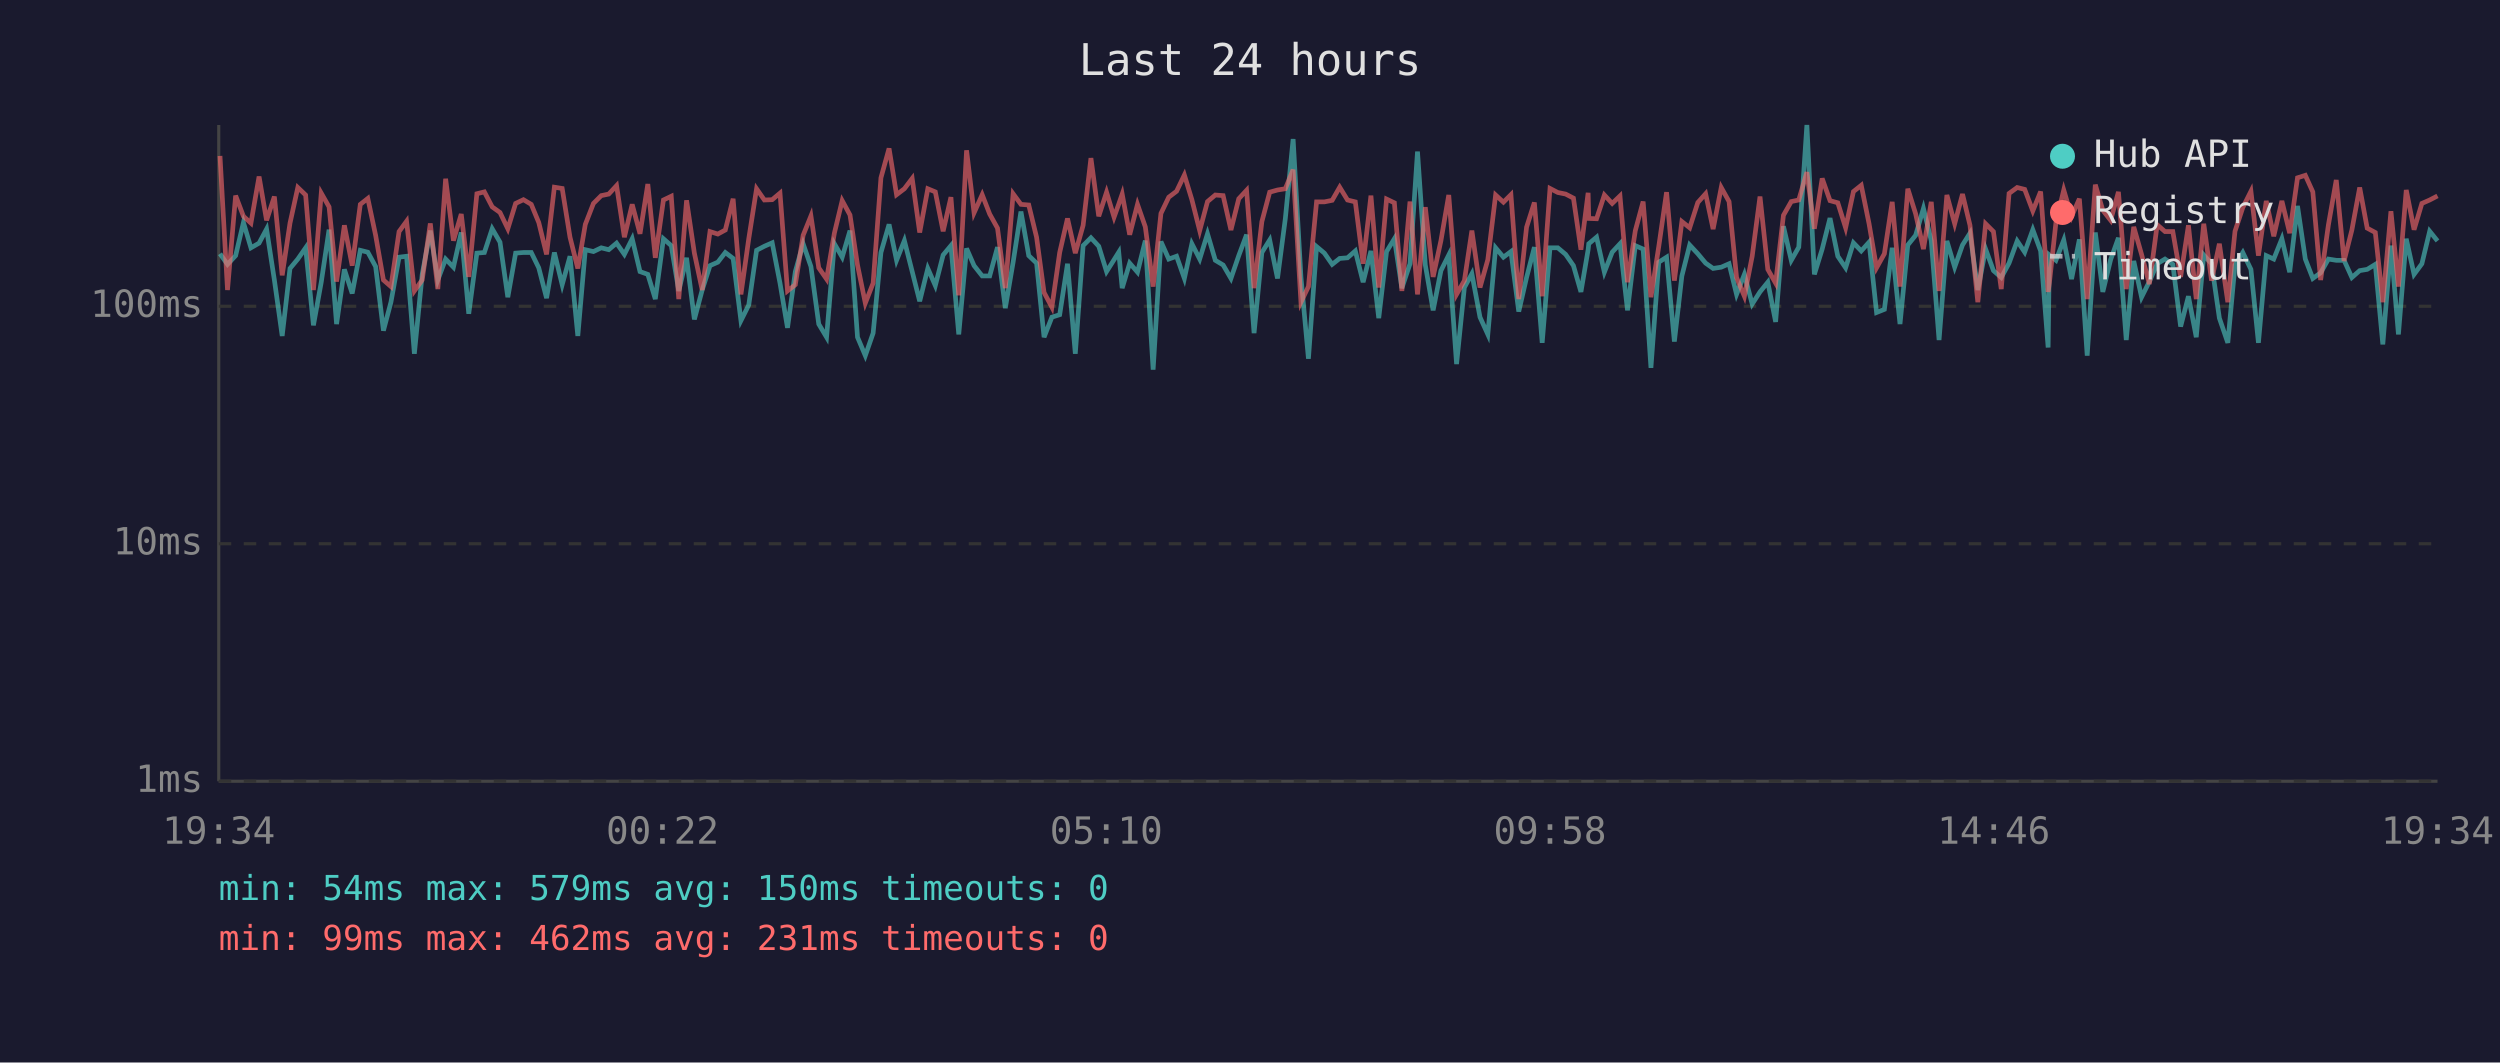
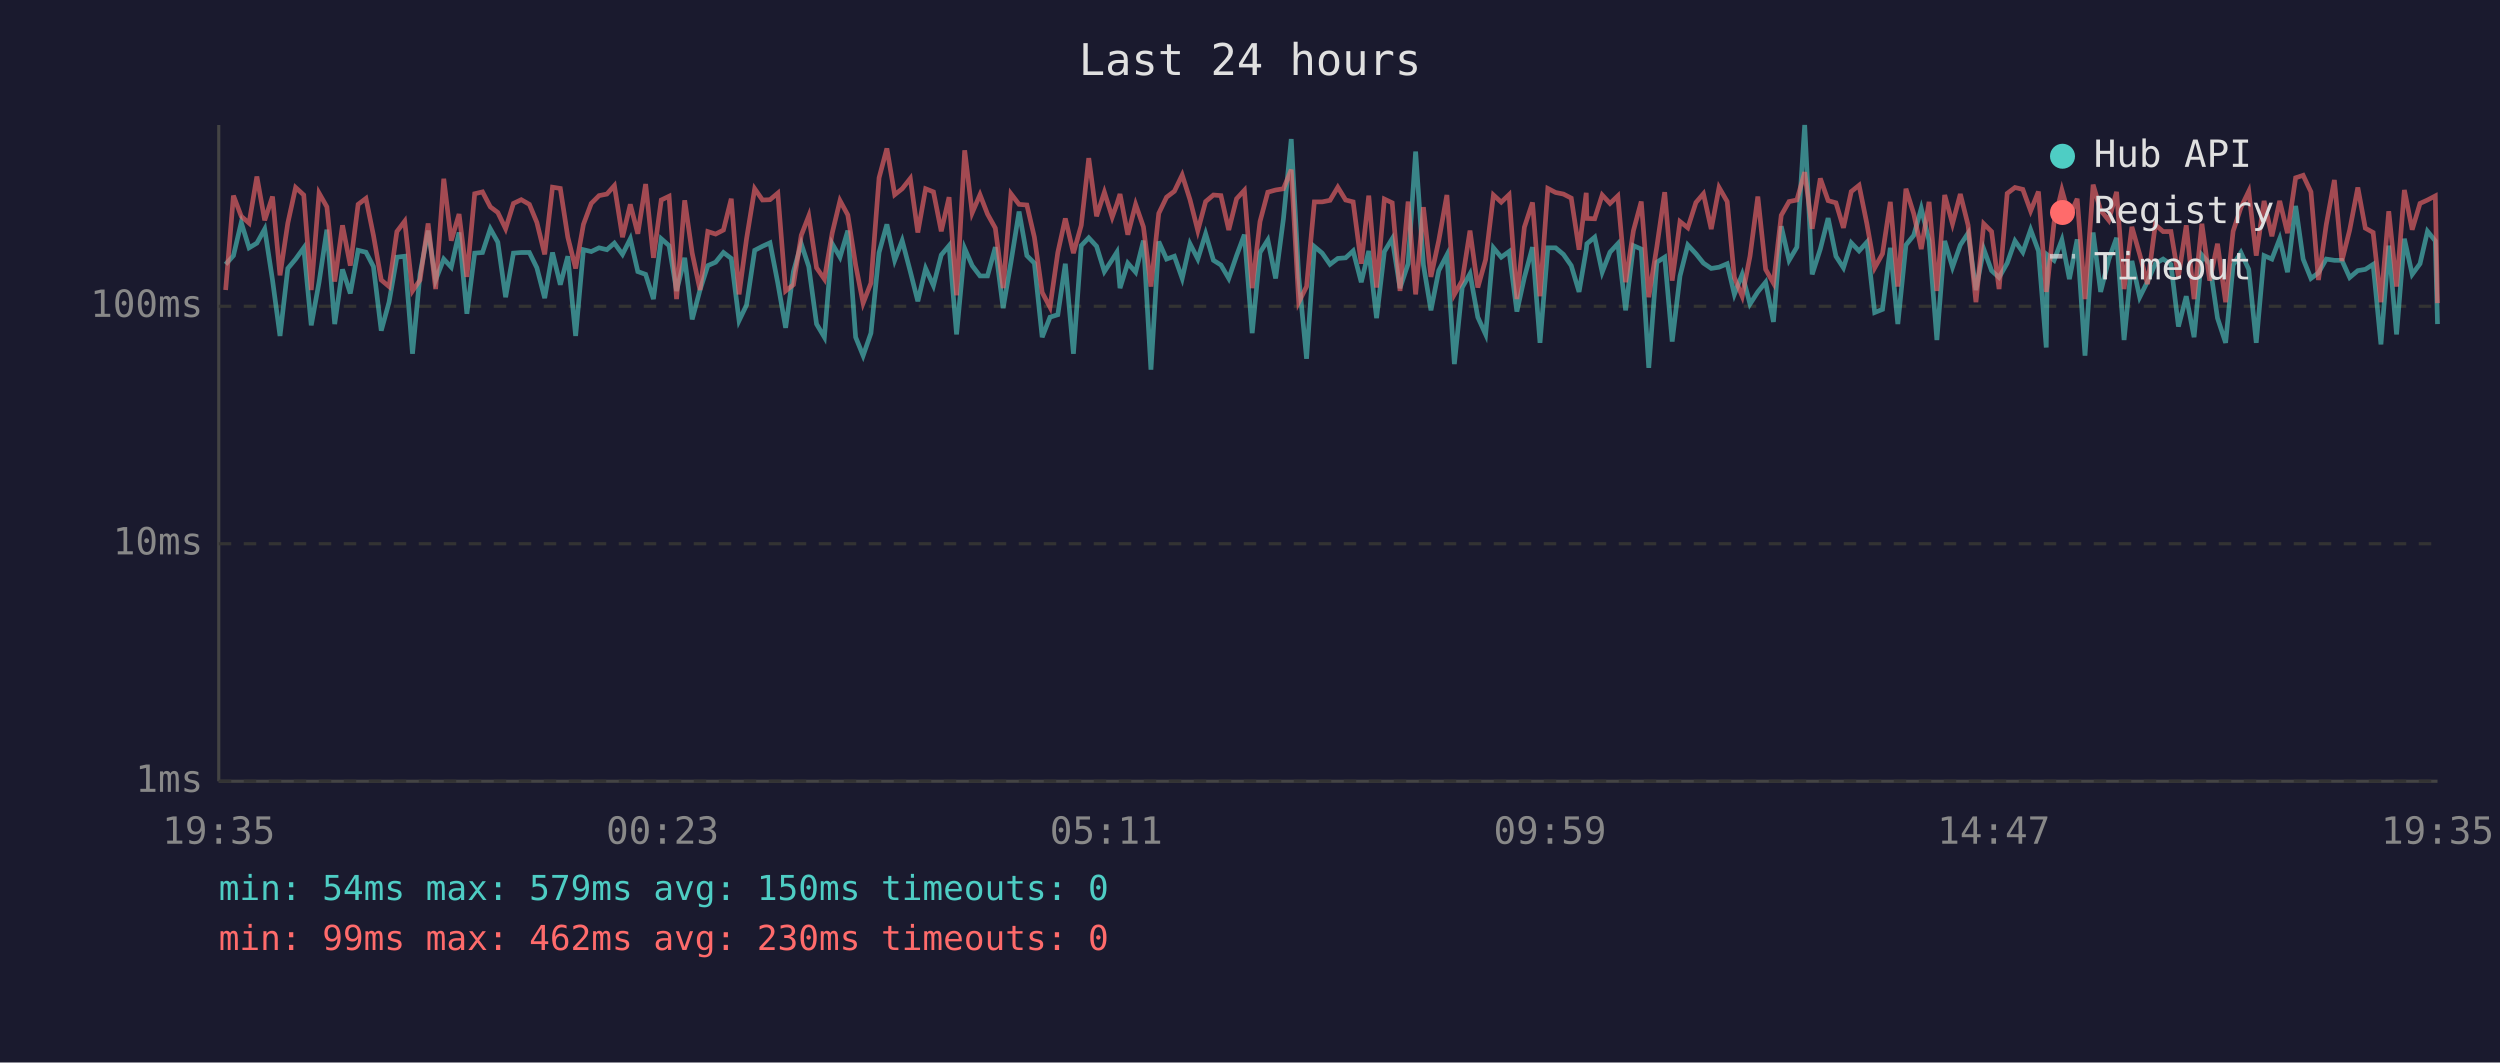
<svg xmlns="http://www.w3.org/2000/svg" viewBox="0 0 800 340" font-family="monospace" font-size="12">
  <rect width="800" height="340" fill="#1a1a2e" />
  <text x="400" y="24" fill="#e0e0e0" font-size="14" text-anchor="middle">Last 24 hours</text>
  <line x1="70" y1="40" x2="70" y2="250" stroke="#444" stroke-width="1" />
  <line x1="70" y1="250" x2="780" y2="250" stroke="#444" stroke-width="1" />
  <line x1="70" y1="250" x2="780" y2="250" stroke="#333" stroke-width="1" stroke-dasharray="4" />
  <text x="65" y="250" fill="#888" text-anchor="end" dominant-baseline="middle">1ms</text>
  <line x1="70" y1="174" x2="780" y2="174" stroke="#333" stroke-width="1" stroke-dasharray="4" />
  <text x="65" y="174" fill="#888" text-anchor="end" dominant-baseline="middle">10ms</text>
  <line x1="70" y1="98" x2="780" y2="98" stroke="#333" stroke-width="1" stroke-dasharray="4" />
  <text x="65" y="98" fill="#888" text-anchor="end" dominant-baseline="middle">100ms</text>
-   <text x="70" y="270" fill="#888" text-anchor="middle">19:34</text>
-   <text x="212" y="270" fill="#888" text-anchor="middle">00:22</text>
-   <text x="354" y="270" fill="#888" text-anchor="middle">05:10</text>
-   <text x="496" y="270" fill="#888" text-anchor="middle">09:58</text>
-   <text x="638" y="270" fill="#888" text-anchor="middle">14:46</text>
-   <text x="780" y="270" fill="#888" text-anchor="middle">19:34</text>
-   <polyline points="70.4,81.2 72.8,84.6 75.4,81.8 77.9,71.2 80.3,79.3 82.9,77.8 85.3,73.3 87.8,89.6 90.3,107.5 92.8,85.9 95.3,82.9 97.8,79.3 100.3,104.1 102.8,90.3 105.3,73.5 107.7,103.7 110.2,86.2 112.7,93.9 115.3,80.1 117.7,80.7 120.2,85.3 122.7,105.8 125.1,96.7 127.7,82.3 130.1,82.0 132.6,113.2 135.1,87.8 137.7,73.8 140.1,89.6 142.6,82.9 145.1,85.5 147.6,74.4 150.0,100.4 152.6,81.0 155.0,80.8 157.5,73.2 160.0,77.5 162.5,95.1 165.0,81.0 167.5,80.8 170.0,80.8 172.4,85.7 174.9,95.4 177.4,80.8 179.9,91.1 182.4,82.0 184.9,107.5 187.3,79.9 189.9,80.5 192.4,79.3 194.8,79.9 197.3,77.8 199.8,81.4 202.3,76.4 204.8,86.9 207.3,87.8 209.7,95.7 212.3,76.4 214.8,78.6 217.2,93.1 219.7,82.5 222.2,102.2 224.7,92.8 227.2,85.0 229.7,83.9 232.1,80.8 234.6,82.7 237.1,102.6 239.6,97.6 242.1,80.1 244.6,78.8 247.1,77.7 249.6,90.6 252.0,104.9 254.5,86.9 257.0,78.0 259.5,85.3 262.0,103.7 264.5,107.9 267.0,78.0 269.5,82.3 272.0,73.8 274.4,107.9 276.9,113.8 279.4,106.6 281.9,80.8 284.5,71.8 286.9,83.3 289.4,77.0 291.9,86.9 294.3,96.4 296.9,85.9 299.3,91.4 301.8,81.6 304.3,78.6 306.8,107.0 309.3,79.5 311.7,85.0 314.3,88.3 316.7,88.3 319.2,79.1 321.7,98.6 324.2,83.9 326.7,67.7 329.2,81.8 331.7,84.2 334.1,107.9 336.6,101.5 339.1,100.7 341.6,84.4 344.1,113.2 346.6,78.6 349.1,76.1 351.6,78.8 354.1,86.9 356.5,83.1 358.0,80.7 359.1,92.2 361.5,84.2 364.0,87.1 366.5,77.0 369.0,118.3 371.5,77.3 374.0,82.9 376.5,82.0 379.0,89.1 381.4,78.0 383.9,82.9 386.4,74.8 388.9,83.3 391.4,84.8 393.9,89.1 396.4,81.8 398.9,75.1 401.3,106.6 403.8,80.8 406.3,76.8 408.8,89.1 411.3,70.0 413.8,44.5 416.3,88.6 418.7,114.8 421.3,78.9 423.8,81.0 426.3,84.6 428.7,82.7 431.2,82.5 433.7,80.3 436.2,90.3 438.7,80.3 441.2,101.8 443.7,80.5 446.2,76.4 448.6,92.2 451.2,84.4 453.6,48.5 456.1,84.8 458.6,99.3 461.1,86.6 463.6,81.6 466.1,116.5 468.6,92.0 471.0,87.6 473.6,101.5 476.1,107.0 478.6,79.3 481.1,82.3 483.5,80.5 486.0,99.7 488.5,88.8 491.0,79.1 493.5,109.7 496.0,79.3 498.5,79.3 501.0,81.4 503.5,85.0 505.9,93.4 508.2,79.9 508.4,78.0 510.9,75.9 513.4,87.1 515.9,80.7 518.4,78.0 520.8,99.3 523.3,78.6 525.8,79.7 528.3,117.7 530.8,83.9 533.3,82.3 535.8,109.3 538.2,88.3 540.7,78.4 543.3,81.2 545.8,84.2 548.2,85.9 550.8,85.5 553.3,84.4 555.7,94.2 558.2,87.8 560.7,97.3 563.2,93.4 565.7,90.3 568.2,103.0 570.7,72.4 573.2,83.3 575.6,79.1 578.2,40.0 580.6,87.8 583.1,79.7 585.6,69.8 588.1,82.0 590.6,85.7 593.1,77.7 595.6,80.3 598.1,77.5 600.5,100.0 603.0,99.0 605.5,79.3 608.0,103.7 610.5,78.4 613.0,75.3 615.5,66.7 618.0,77.0 620.5,108.8 623.0,77.1 625.5,85.5 628.0,78.4 630.4,74.6 632.9,92.8 635.4,79.7 637.9,86.6 640.4,88.8 642.9,84.2 645.5,77.1 647.9,80.7 650.5,73.5 653.0,80.3 655.4,111.2 655.8,81.6 657.9,83.3 660.4,76.8 662.9,89.3 665.4,76.6 667.9,113.8 670.5,74.4 672.9,93.4 675.4,83.1 677.9,76.1 680.4,108.8 682.8,83.5 685.3,95.1 687.8,90.1 690.3,84.4 692.8,82.9 695.3,84.6 697.8,104.5 700.3,94.8 702.8,107.9 705.2,81.6 707.7,84.4 710.2,101.8 712.9,109.7 715.2,84.8 717.7,80.8 720.3,86.2 722.7,109.7 725.2,81.8 727.6,82.9 730.2,76.4 732.7,87.1 735.2,65.9 737.7,82.9 740.1,89.1 742.6,87.3 745.1,82.9 747.6,83.3 750.1,83.3 752.6,88.8 755.1,86.6 757.5,86.2 760.1,84.6 762.5,110.2 765.1,78.6 767.5,107.0 770.0,76.4 772.5,87.8 775.0,84.4 777.5,74.0 780.0,77.1" fill="none" stroke="#4ecdc4" stroke-width="1.5" opacity="0.6" />
-   <polyline points="70.4,49.9 72.8,92.8 75.4,62.6 77.9,69.2 80.3,71.4 82.9,56.5 85.3,70.5 87.8,62.9 90.3,88.1 92.8,71.4 95.3,60.0 97.8,62.4 100.3,92.8 102.8,61.8 105.3,66.2 107.7,90.1 110.2,72.1 112.7,85.0 115.3,65.4 117.7,63.5 120.2,75.3 122.7,89.6 125.1,91.7 127.7,74.1 130.1,70.8 132.6,93.1 135.1,89.6 137.7,71.5 140.1,92.5 142.6,57.2 145.1,77.0 147.6,68.5 150.0,88.6 152.6,62.0 155.0,61.4 157.5,66.2 160.0,68.0 162.5,73.2 165.0,65.1 167.5,63.9 170.0,65.4 172.4,71.2 174.9,81.4 177.4,59.9 179.9,60.3 182.4,75.9 184.9,85.9 187.3,71.8 189.9,65.1 192.4,62.6 194.8,62.1 197.3,59.4 199.8,75.9 202.3,65.4 204.8,74.8 207.3,58.9 209.7,82.5 212.3,64.0 214.8,62.8 217.2,95.7 219.7,64.1 222.2,81.0 224.7,92.8 227.2,74.1 229.7,74.9 232.1,73.6 234.6,63.6 237.1,94.2 239.6,76.4 242.1,60.4 244.6,64.0 247.1,63.9 249.6,61.8 252.0,93.1 254.5,91.1 257.0,75.3 259.5,69.1 262.0,85.7 264.5,89.3 267.0,74.6 269.5,64.2 272.0,68.8 274.4,84.8 276.9,97.0 279.4,90.6 281.9,56.9 284.5,47.5 286.9,62.3 289.4,60.4 291.9,57.1 294.3,74.4 296.9,60.4 299.3,61.4 301.8,74.0 304.3,63.1 306.8,94.5 309.3,48.1 311.7,68.1 314.3,62.3 316.7,68.5 319.2,73.0 321.7,92.2 324.2,62.0 326.7,65.4 329.2,65.6 331.7,75.9 334.1,93.6 336.6,98.3 339.1,80.8 341.6,69.9 344.1,81.0 346.6,72.1 349.1,50.6 351.6,69.2 354.1,61.5 356.5,69.5 358.0,65.3 359.1,62.1 361.5,75.1 364.0,65.4 366.5,72.6 369.0,91.7 371.5,68.3 374.0,63.1 376.5,61.2 379.0,56.0 381.4,63.9 383.9,73.8 386.4,64.5 388.9,62.4 391.4,62.6 393.9,73.6 396.4,63.6 398.9,60.9 401.3,92.2 403.8,70.9 406.3,61.5 408.8,60.8 411.3,60.4 413.8,54.3 416.3,96.7 418.7,91.7 421.3,64.6 423.8,64.6 426.3,64.1 428.7,59.9 431.2,64.0 433.7,64.6 436.2,84.4 438.7,62.6 441.2,92.0 443.7,63.7 446.2,64.9 448.6,93.1 451.2,64.5 453.6,94.2 456.1,66.3 458.6,88.6 461.1,77.0 463.6,62.4 466.1,94.2 468.6,89.8 471.0,73.8 473.6,92.0 476.1,83.1 478.6,62.4 481.1,64.7 483.5,62.3 486.0,95.7 488.5,72.7 491.0,64.8 493.5,94.8 496.0,60.3 498.5,61.6 501.0,62.1 503.5,63.4 505.9,79.9 508.2,61.7 508.4,69.9 510.9,70.0 513.4,62.4 515.9,65.1 518.4,62.7 520.8,90.3 523.3,73.8 525.8,64.5 528.3,95.1 530.8,78.9 533.3,61.5 535.8,89.8 538.2,70.9 540.7,72.9 543.3,64.8 545.8,62.0 548.2,73.3 550.8,60.0 553.3,64.5 555.7,88.8 558.2,94.8 560.7,82.0 563.2,62.9 565.7,86.2 568.2,90.6 570.7,68.9 573.2,64.5 575.6,64.0 578.2,55.1 580.6,73.2 583.1,57.1 585.6,64.2 588.1,64.9 590.6,72.9 593.1,61.3 595.6,59.3 598.1,71.6 600.5,85.7 603.0,81.2 605.5,64.6 608.0,91.7 610.5,60.4 613.0,68.4 615.5,79.7 618.0,64.6 620.5,93.1 623.0,62.4 625.5,71.6 628.0,62.1 630.4,72.1 632.9,96.7 635.4,71.6 637.9,74.1 640.4,92.5 642.9,61.9 645.5,60.0 647.9,60.6 650.5,67.5 653.0,61.3 655.4,93.4 655.8,90.6 657.9,71.2 660.4,60.8 662.9,69.3 665.4,63.6 667.9,95.7 670.5,59.1 672.9,67.3 675.4,70.5 677.9,61.4 680.4,92.5 682.8,72.6 685.3,81.4 687.8,90.9 690.3,71.9 692.8,74.1 695.3,74.1 697.8,88.6 700.3,72.1 702.8,95.7 705.2,71.6 707.7,89.8 710.2,78.0 712.9,96.7 715.2,74.0 717.7,66.4 720.3,61.2 722.7,81.8 725.2,64.3 727.6,75.6 730.2,64.3 732.7,74.6 735.2,56.9 737.7,56.1 740.1,61.4 742.6,89.6 745.1,71.9 747.6,57.6 750.1,83.5 752.6,73.6 755.1,60.0 757.5,73.0 760.1,74.4 762.5,96.7 765.1,67.6 767.5,91.7 770.0,60.8 772.5,73.5 775.0,65.1 777.5,64.0 780.0,62.7" fill="none" stroke="#ff6b6b" stroke-width="1.5" opacity="0.6" />
+   <text x="70" y="270" fill="#888" text-anchor="middle">19:35</text>
+   <text x="212" y="270" fill="#888" text-anchor="middle">00:23</text>
+   <text x="354" y="270" fill="#888" text-anchor="middle">05:11</text>
+   <text x="496" y="270" fill="#888" text-anchor="middle">09:59</text>
+   <text x="638" y="270" fill="#888" text-anchor="middle">14:47</text>
+   <text x="780" y="270" fill="#888" text-anchor="middle">19:35</text>
+   <polyline points="72.2,84.6 74.7,81.8 77.2,71.2 79.7,79.3 82.2,77.8 84.7,73.3 87.2,89.6 89.6,107.5 92.1,85.9 94.6,82.9 97.2,79.3 99.6,104.1 102.1,90.3 104.6,73.5 107.1,103.7 109.6,86.2 112.1,93.9 114.6,80.1 117.1,80.7 119.5,85.3 122.0,105.8 124.5,96.7 127.0,82.3 129.5,82.0 132.0,113.2 134.4,87.8 137.0,73.8 139.4,89.6 142.0,82.9 144.4,85.5 146.9,74.4 149.4,100.4 151.9,81.0 154.4,80.8 156.9,73.2 159.3,77.5 161.8,95.1 164.3,81.0 166.8,80.8 169.4,80.8 171.8,85.7 174.3,95.4 176.8,80.8 179.3,91.1 181.7,82.0 184.2,107.5 186.7,79.9 189.2,80.5 191.7,79.3 194.2,79.9 196.6,77.8 199.2,81.4 201.7,76.4 204.1,86.9 206.6,87.8 209.1,95.7 211.6,76.4 214.1,78.6 216.5,93.1 219.1,82.5 221.5,102.2 224.0,92.8 226.5,85.0 229.0,83.9 231.5,80.8 234.0,82.7 236.5,102.6 238.9,97.6 241.5,80.1 244.0,78.8 246.4,77.7 248.9,90.6 251.4,104.9 253.9,86.9 256.4,78.0 258.8,85.3 261.3,103.7 263.8,107.9 266.3,78.0 268.8,82.3 271.3,73.8 273.8,107.9 276.2,113.8 278.7,106.6 281.3,80.8 283.8,71.8 286.3,83.3 288.7,77.0 291.3,86.9 293.7,96.4 296.2,85.9 298.7,91.4 301.2,81.6 303.7,78.6 306.1,107.0 308.7,79.5 311.1,85.0 313.6,88.3 316.0,88.3 318.5,79.1 321.0,98.6 323.5,83.9 326.1,67.7 328.6,81.8 331.0,84.2 333.5,107.9 336.0,101.5 338.5,100.7 340.9,84.4 343.5,113.2 346.0,78.6 348.4,76.1 350.9,78.8 353.4,86.9 355.9,83.1 357.4,80.7 358.4,92.2 360.9,84.2 363.4,87.1 365.9,77.0 368.3,118.3 370.8,77.3 373.3,82.9 375.8,82.0 378.3,89.1 380.8,78.0 383.3,82.9 385.8,74.8 388.3,83.3 390.7,84.8 393.2,89.1 395.7,81.8 398.2,75.1 400.7,106.6 403.2,80.8 405.7,76.8 408.2,89.1 410.7,70.0 413.2,44.5 415.6,88.6 418.1,114.8 420.6,78.9 423.1,81.0 425.6,84.6 428.1,82.7 430.6,82.5 433.0,80.3 435.6,90.3 438.0,80.3 440.5,101.8 443.0,80.5 445.5,76.4 448.0,92.2 450.6,84.4 453.0,48.5 455.5,84.8 457.9,99.3 460.4,86.6 463.0,81.6 465.4,116.5 467.9,92.0 470.4,87.6 472.9,101.5 475.4,107.0 477.9,79.3 480.4,82.3 482.9,80.5 485.4,99.7 487.8,88.8 490.4,79.1 492.8,109.7 495.3,79.3 497.8,79.3 500.3,81.4 502.8,85.0 505.3,93.4 507.6,79.9 507.8,78.0 510.3,75.9 512.7,87.1 515.2,80.7 517.7,78.0 520.2,99.3 522.7,78.6 525.2,79.7 527.6,117.7 530.2,83.9 532.7,82.3 535.1,109.3 537.6,88.3 540.1,78.4 542.7,81.2 545.1,84.2 547.6,85.9 550.1,85.5 552.7,84.4 555.0,94.2 557.5,87.8 560.0,97.3 562.5,93.4 565.0,90.3 567.5,103.0 570.0,72.4 572.5,83.3 575.0,79.1 577.5,40.0 579.9,87.8 582.5,79.7 585.0,69.8 587.5,82.0 589.9,85.7 592.4,77.7 594.9,80.3 597.4,77.5 599.9,100.0 602.4,99.0 604.9,79.3 607.3,103.7 609.9,78.4 612.4,75.3 614.8,66.7 617.3,77.0 619.8,108.8 622.3,77.1 624.8,85.5 627.3,78.4 629.8,74.6 632.3,92.8 634.8,79.7 637.3,86.6 639.7,88.8 642.3,84.2 644.8,77.1 647.3,80.7 649.8,73.5 652.3,80.3 654.8,111.2 655.2,81.6 657.3,83.3 659.8,76.8 662.2,89.3 664.7,76.6 667.2,113.8 669.8,74.4 672.2,93.4 674.8,83.1 677.3,76.1 679.7,108.8 682.2,83.5 684.7,95.1 687.2,90.1 689.7,84.4 692.2,82.9 694.7,84.6 697.1,104.5 699.6,94.8 702.1,107.9 704.6,81.6 707.1,84.4 709.6,101.8 712.2,109.7 714.6,84.8 717.1,80.8 719.6,86.2 722.0,109.7 724.5,81.8 727.0,82.9 729.5,76.4 732.0,87.1 734.6,65.9 737.0,82.9 739.5,89.1 741.9,87.3 744.4,82.9 747.0,83.3 749.4,83.3 751.9,88.8 754.5,86.6 756.9,86.2 759.4,84.6 761.9,110.2 764.4,78.6 766.9,107.0 769.4,76.4 771.9,87.8 774.4,84.4 776.8,74.0 779.3,77.1 780.0,103.7" fill="none" stroke="#4ecdc4" stroke-width="1.5" opacity="0.6" />
+   <polyline points="72.2,92.8 74.7,62.6 77.2,69.2 79.7,71.4 82.2,56.5 84.7,70.5 87.2,62.9 89.6,88.1 92.1,71.4 94.6,60.0 97.2,62.4 99.6,92.8 102.1,61.8 104.6,66.2 107.1,90.1 109.6,72.1 112.1,85.0 114.6,65.4 117.1,63.5 119.5,75.3 122.0,89.6 124.5,91.7 127.0,74.1 129.5,70.8 132.0,93.1 134.4,89.6 137.0,71.5 139.4,92.5 142.0,57.2 144.4,77.0 146.9,68.5 149.4,88.6 151.9,62.0 154.4,61.4 156.9,66.2 159.3,68.0 161.8,73.2 164.3,65.1 166.8,63.9 169.4,65.4 171.8,71.2 174.3,81.4 176.8,59.9 179.3,60.3 181.7,75.9 184.2,85.9 186.7,71.8 189.2,65.1 191.7,62.6 194.2,62.1 196.6,59.4 199.2,75.9 201.7,65.4 204.1,74.8 206.6,58.9 209.1,82.5 211.6,64.0 214.1,62.8 216.5,95.7 219.1,64.1 221.5,81.0 224.0,92.8 226.5,74.1 229.0,74.9 231.5,73.6 234.0,63.6 236.5,94.2 238.9,76.4 241.5,60.4 244.0,64.0 246.4,63.9 248.9,61.8 251.4,93.1 253.9,91.1 256.4,75.3 258.8,69.1 261.3,85.7 263.8,89.3 266.3,74.6 268.8,64.2 271.3,68.8 273.8,84.8 276.2,97.0 278.7,90.6 281.3,56.9 283.8,47.5 286.3,62.3 288.7,60.4 291.3,57.1 293.7,74.4 296.2,60.4 298.7,61.4 301.2,74.0 303.7,63.1 306.1,94.5 308.7,48.1 311.1,68.1 313.6,62.3 316.0,68.5 318.5,73.0 321.0,92.2 323.5,62.0 326.1,65.4 328.6,65.6 331.0,75.9 333.5,93.6 336.0,98.3 338.5,80.8 340.9,69.9 343.5,81.0 346.0,72.1 348.4,50.6 350.9,69.2 353.4,61.5 355.9,69.5 357.4,65.3 358.4,62.1 360.9,75.1 363.4,65.4 365.9,72.6 368.3,91.7 370.8,68.3 373.3,63.1 375.8,61.2 378.3,56.0 380.8,63.9 383.3,73.8 385.8,64.5 388.3,62.4 390.7,62.6 393.2,73.6 395.7,63.6 398.2,60.9 400.7,92.2 403.2,70.9 405.7,61.5 408.2,60.8 410.7,60.4 413.2,54.3 415.6,96.7 418.1,91.7 420.6,64.6 423.1,64.6 425.6,64.1 428.1,59.9 430.6,64.0 433.0,64.6 435.6,84.4 438.0,62.6 440.5,92.0 443.0,63.7 445.5,64.9 448.0,93.1 450.6,64.5 453.0,94.2 455.5,66.3 457.9,88.6 460.4,77.0 463.0,62.4 465.4,94.2 467.9,89.8 470.4,73.8 472.9,92.0 475.4,83.1 477.9,62.4 480.4,64.7 482.9,62.3 485.4,95.7 487.8,72.7 490.4,64.8 492.8,94.8 495.3,60.3 497.8,61.6 500.3,62.1 502.8,63.4 505.3,79.9 507.6,61.7 507.8,69.9 510.3,70.0 512.7,62.4 515.2,65.1 517.7,62.7 520.2,90.3 522.7,73.8 525.2,64.5 527.6,95.1 530.2,78.9 532.7,61.5 535.1,89.8 537.6,70.9 540.1,72.9 542.7,64.8 545.1,62.0 547.6,73.3 550.1,60.0 552.7,64.5 555.0,88.8 557.5,94.8 560.0,82.0 562.5,62.9 565.0,86.2 567.5,90.6 570.0,68.9 572.5,64.5 575.0,64.0 577.5,55.1 579.9,73.2 582.5,57.1 585.0,64.2 587.5,64.9 589.9,72.9 592.4,61.3 594.9,59.3 597.4,71.6 599.9,85.7 602.4,81.2 604.9,64.6 607.3,91.7 609.9,60.4 612.4,68.4 614.8,79.7 617.3,64.6 619.8,93.1 622.3,62.4 624.8,71.6 627.3,62.1 629.8,72.1 632.3,96.7 634.8,71.6 637.3,74.1 639.7,92.5 642.3,61.9 644.8,60.0 647.3,60.6 649.8,67.5 652.3,61.3 654.8,93.4 655.2,90.6 657.3,71.2 659.8,60.8 662.2,69.3 664.7,63.6 667.2,95.7 669.8,59.1 672.2,67.3 674.8,70.5 677.3,61.4 679.7,92.5 682.2,72.6 684.7,81.4 687.2,90.9 689.7,71.9 692.2,74.1 694.7,74.1 697.1,88.6 699.6,72.1 702.1,95.7 704.6,71.6 707.1,89.8 709.6,78.0 712.2,96.7 714.6,74.0 717.1,66.4 719.6,61.2 722.0,81.8 724.5,64.3 727.0,75.6 729.5,64.3 732.0,74.6 734.6,56.9 737.0,56.1 739.5,61.4 741.9,89.6 744.4,71.9 747.0,57.6 749.4,83.5 751.9,73.6 754.5,60.0 756.9,73.0 759.4,74.4 761.9,96.7 764.4,67.6 766.9,91.7 769.4,60.8 771.9,73.5 774.4,65.1 776.8,64.0 779.3,62.7 780.0,97.0" fill="none" stroke="#ff6b6b" stroke-width="1.5" opacity="0.6" />
  <circle cx="660" cy="50" r="4" fill="#4ecdc4" />
  <text x="670" y="50" fill="#e0e0e0" dominant-baseline="middle">Hub API</text>
  <circle cx="660" cy="68" r="4" fill="#ff6b6b" />
  <text x="670" y="68" fill="#e0e0e0" dominant-baseline="middle">Registry</text>
  <line x1="656" y1="82" x2="664" y2="82" stroke="#e0e0e0" stroke-width="1.5" stroke-dasharray="4,3" opacity="0.7" />
  <text x="670" y="86" fill="#e0e0e0" dominant-baseline="middle">Timeout</text>
  <text x="70" y="288" fill="#4ecdc4" font-size="11">min: 54ms  max: 579ms  avg: 150ms  timeouts: 0</text>
-   <text x="70" y="304" fill="#ff6b6b" font-size="11">min: 99ms  max: 462ms  avg: 231ms  timeouts: 0</text>
+   <text x="70" y="304" fill="#ff6b6b" font-size="11">min: 99ms  max: 462ms  avg: 230ms  timeouts: 0</text>
</svg>
